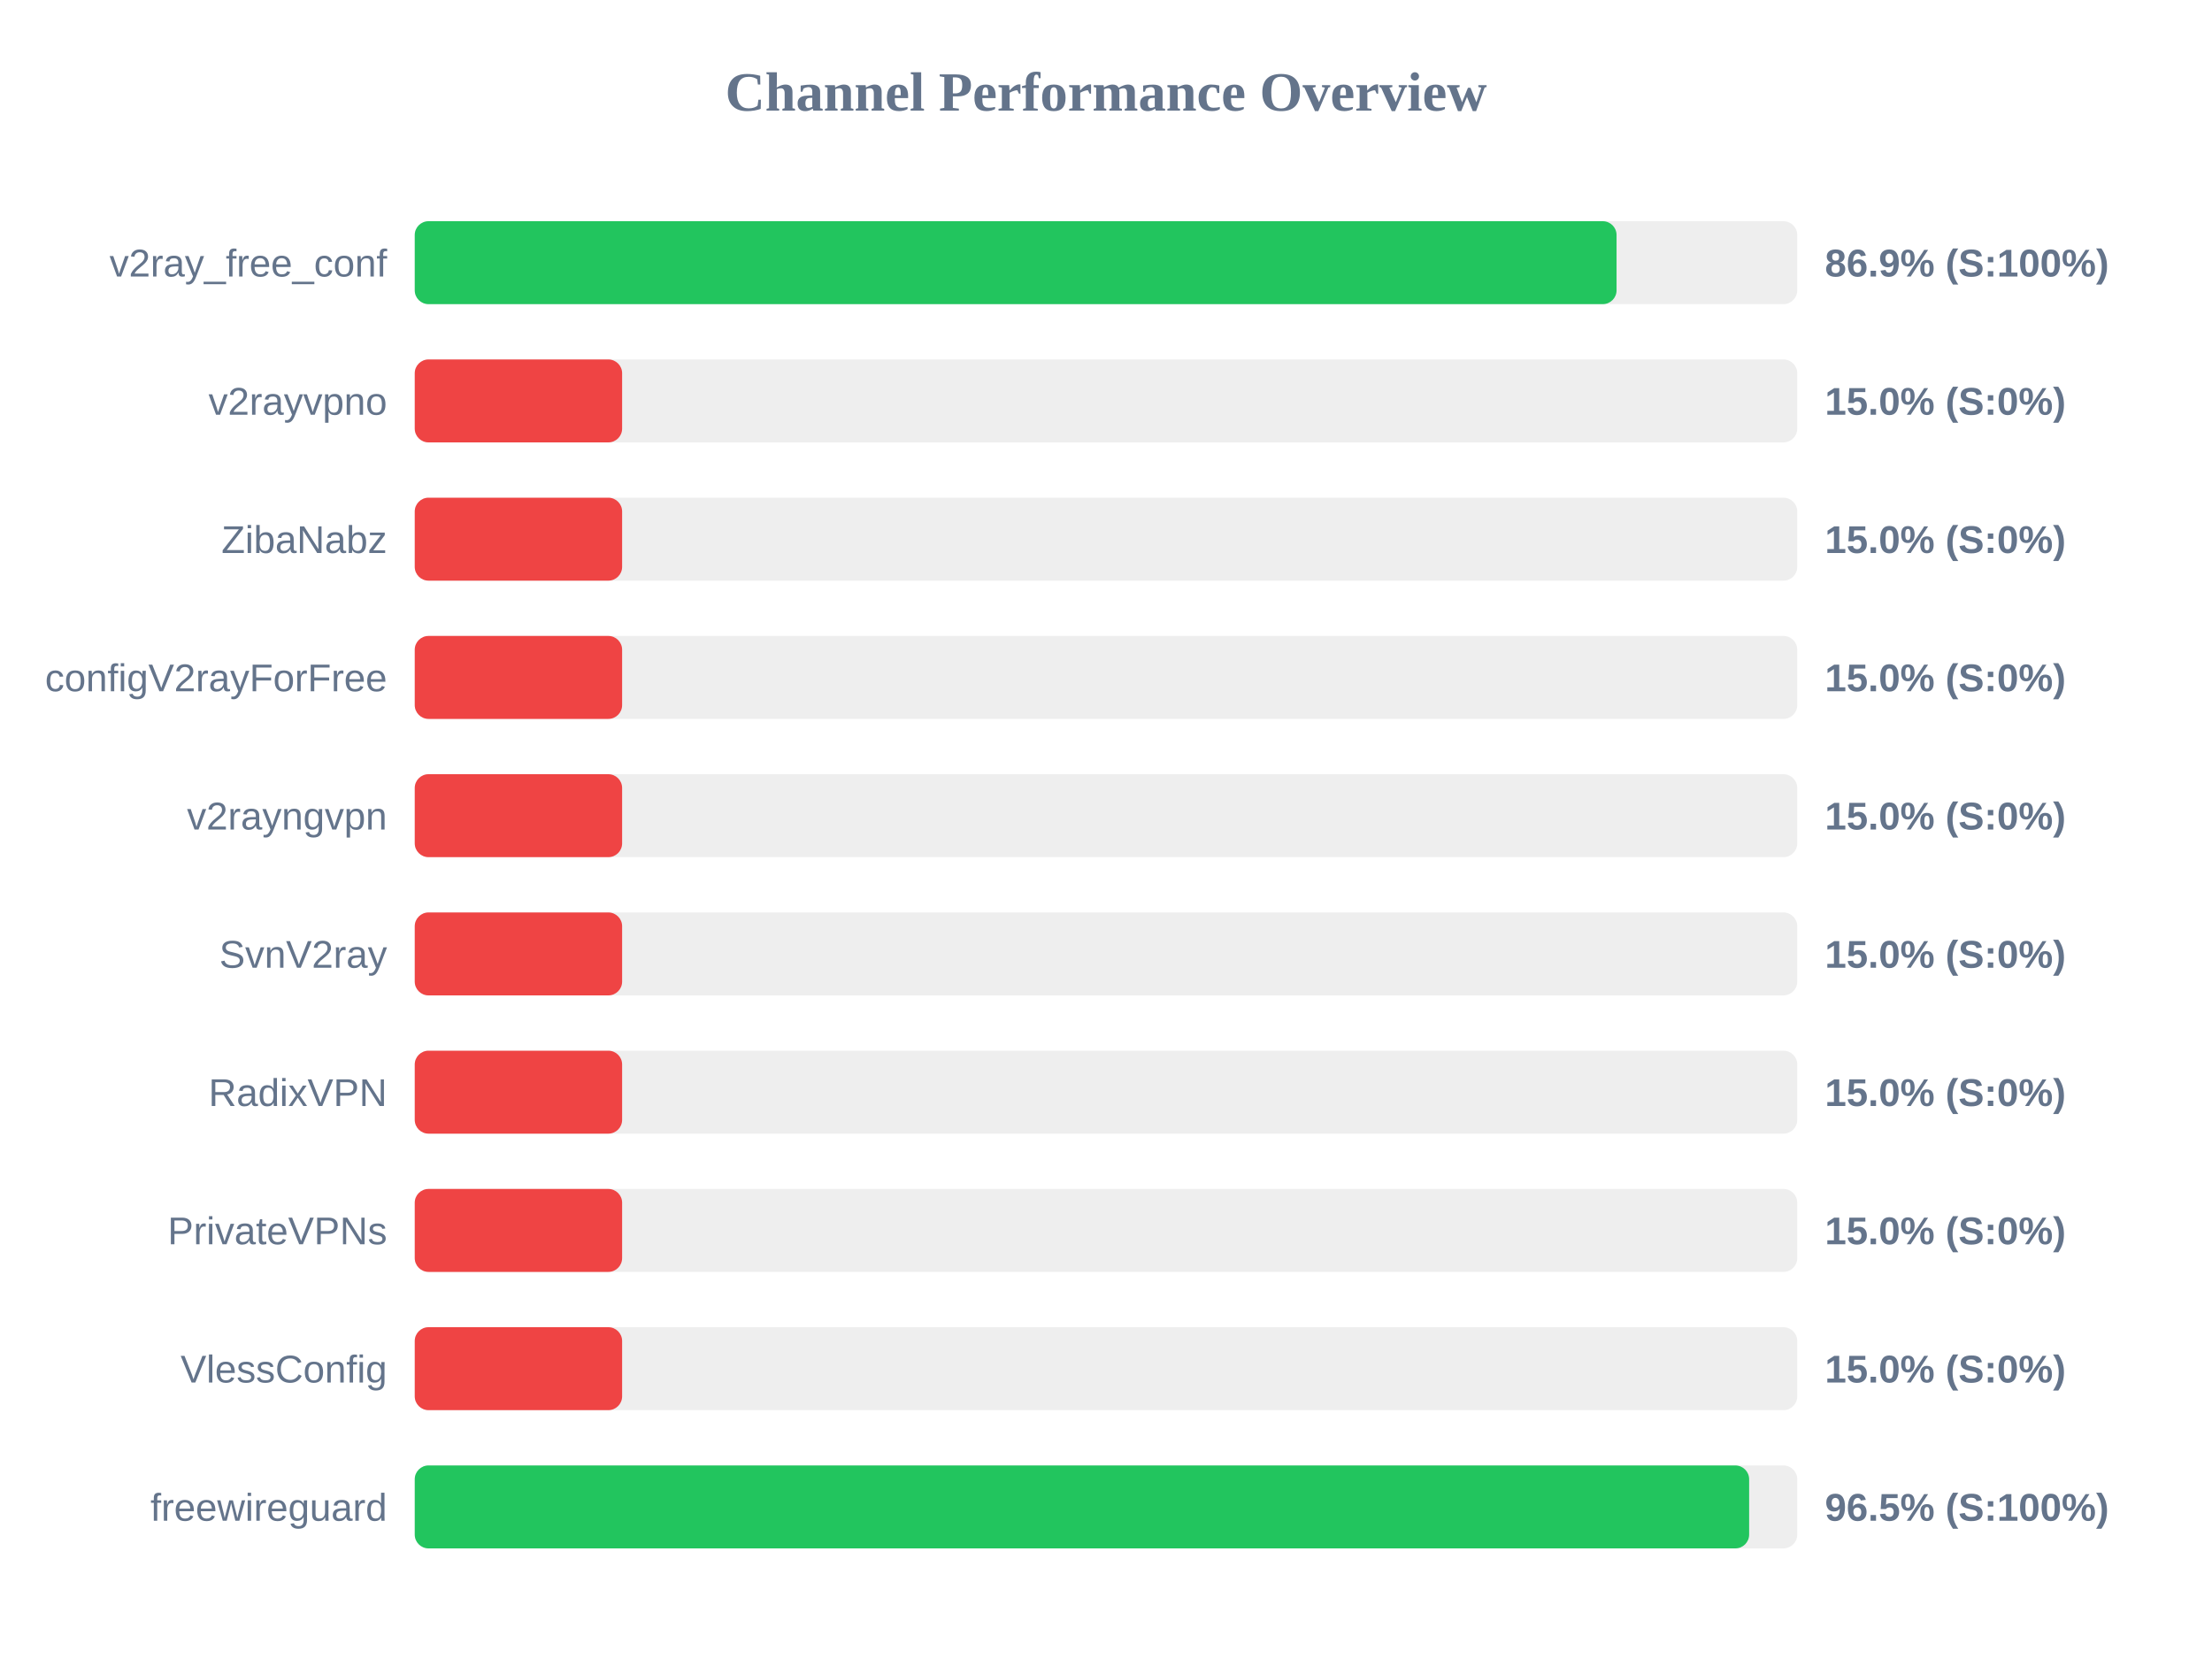
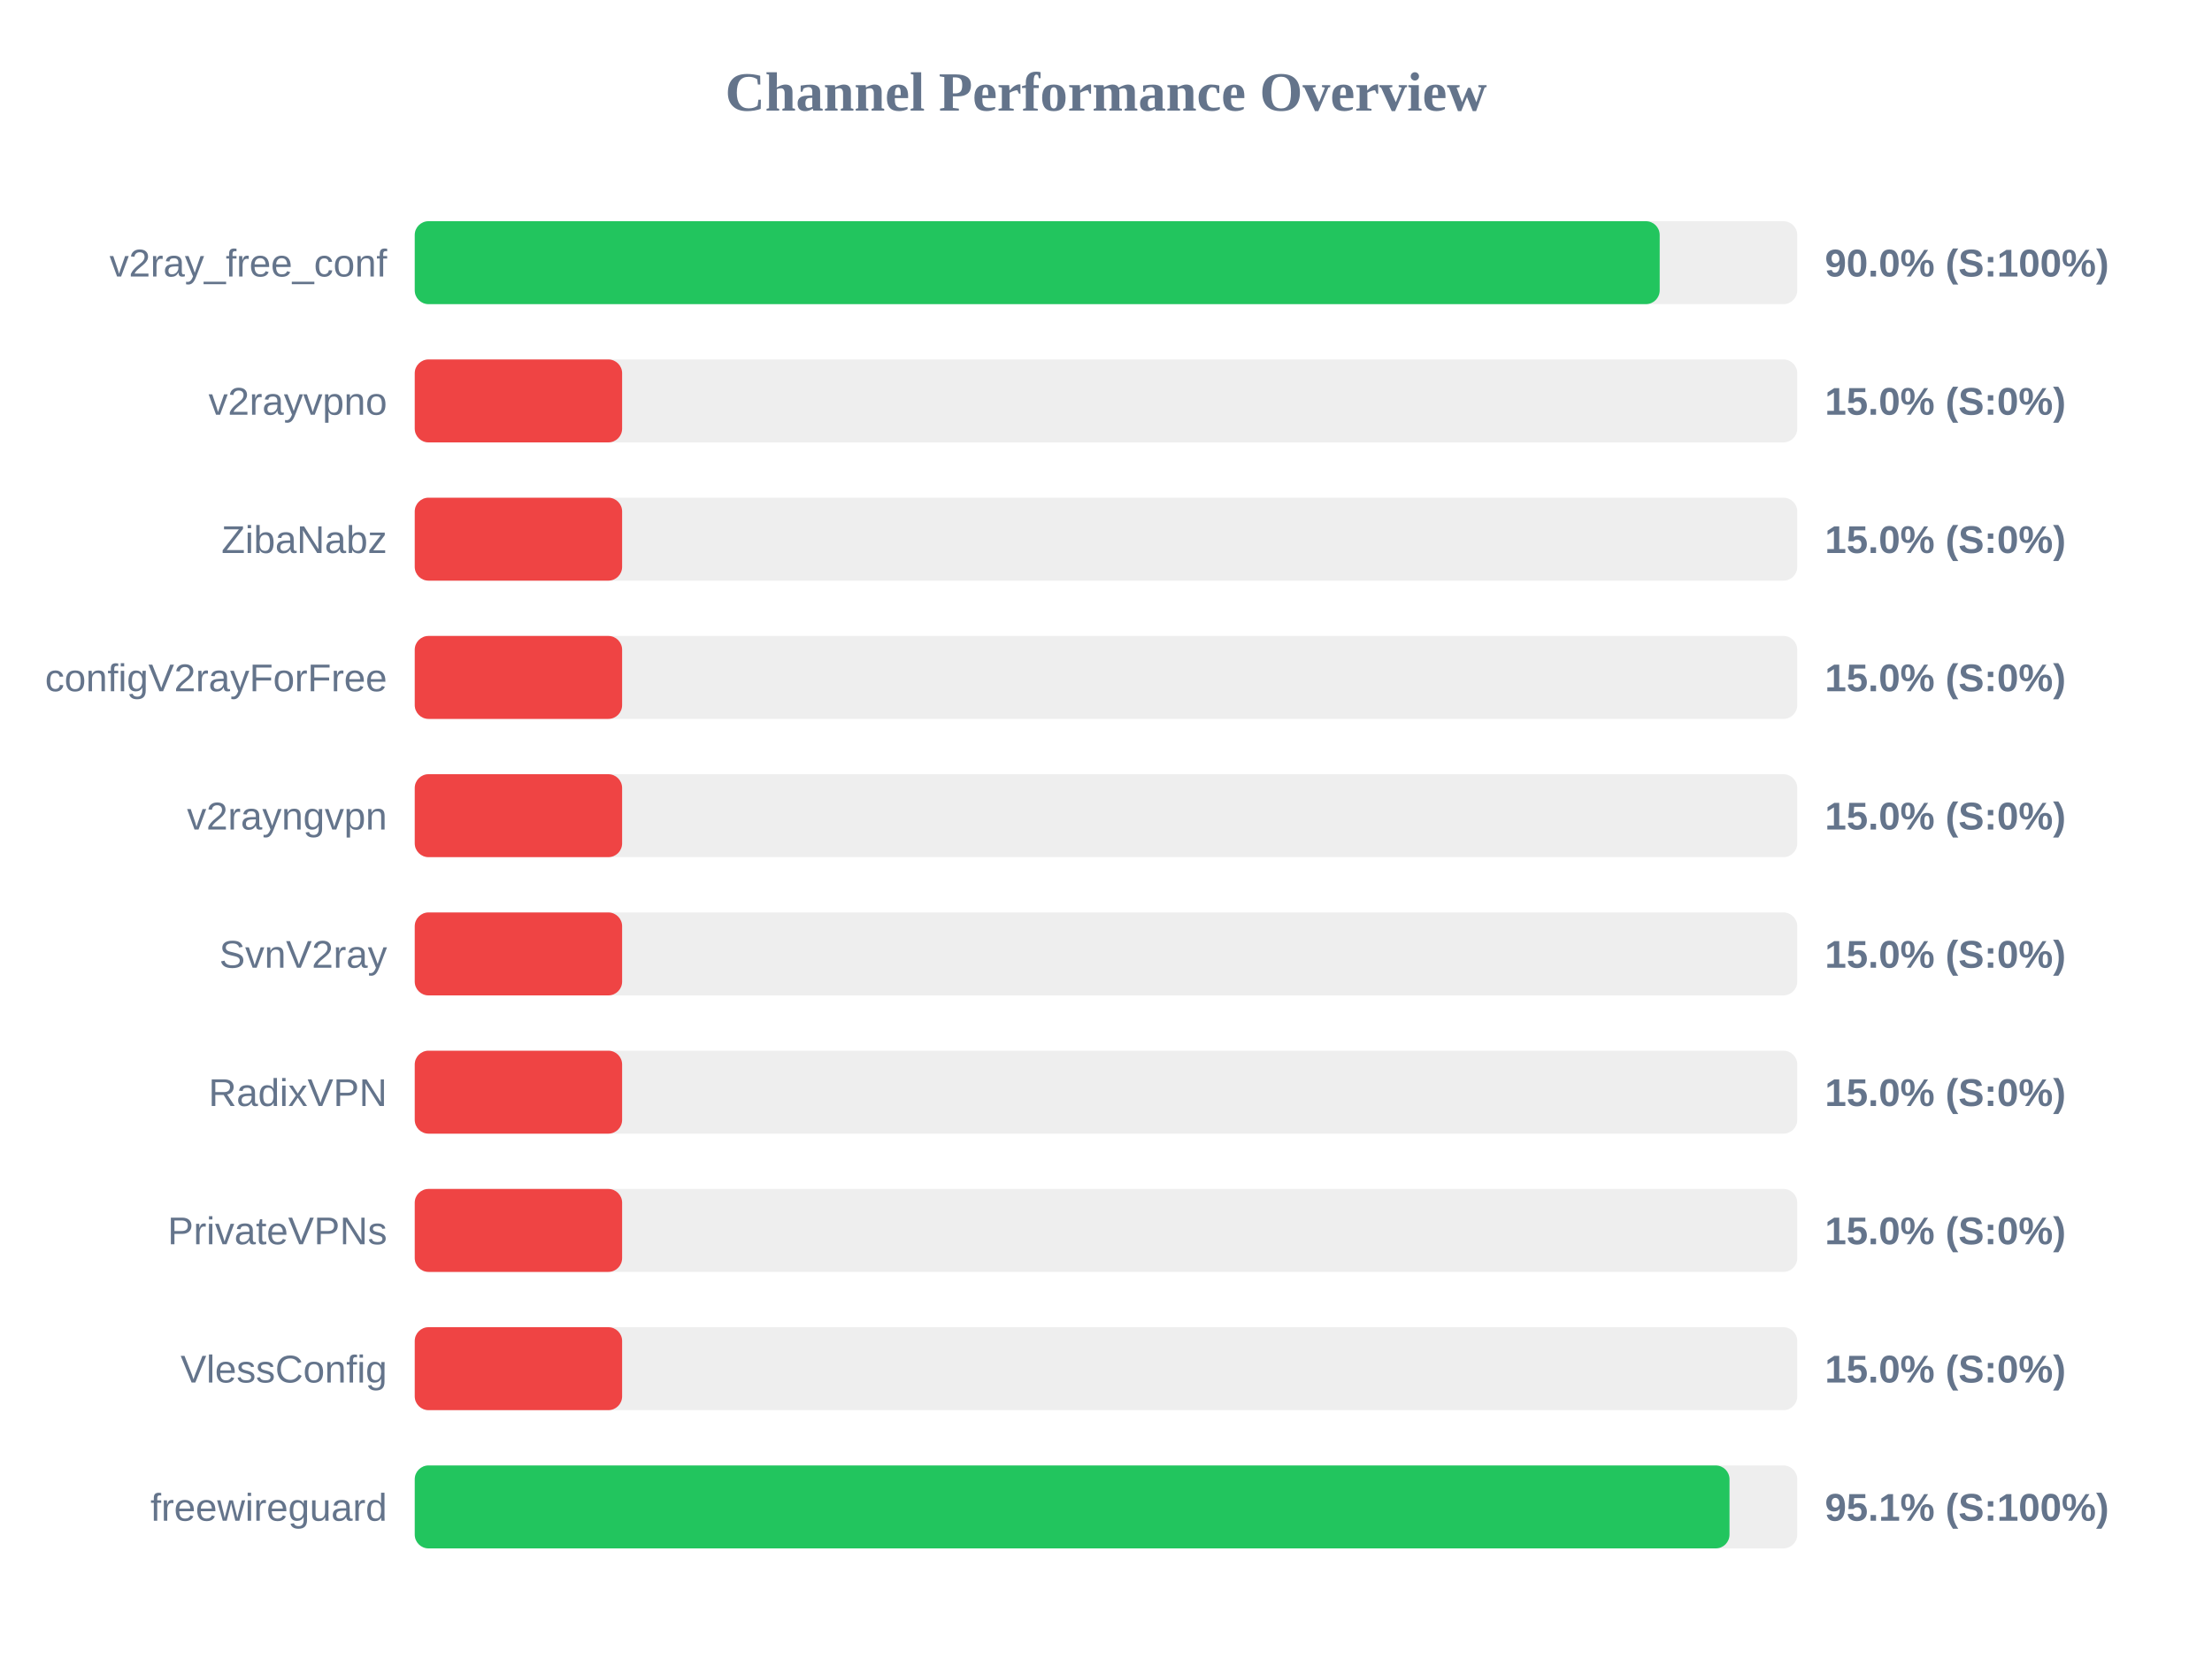
<svg xmlns="http://www.w3.org/2000/svg" width="800" height="600" version="1.1">
  <style>
        .row { font: 14px Arial; fill: #64748b; }
        .score { font: bold 14px Arial; fill: #64748b; }
    </style>
  <text x="400" y="40" text-anchor="middle" font-size="20px" font-weight="bold" fill="#64748b">Channel Performance Overview</text>
  <rect x="150" y="80" width="500" height="30" fill="#eee" rx="5" />
-   <rect x="150" y="80" width="434.65" height="30" fill="#22c55e" rx="5" />
+   <rect x="150" y="80" width="450.25" height="30" fill="#22c55e" rx="5" />
  <text x="140" y="100" text-anchor="end" class="row">v2ray_free_conf</text>
-   <text x="660" y="100" text-anchor="start" class="score">86.9% (S:100%)</text>
+   <text x="660" y="100" text-anchor="start" class="score">90.0% (S:100%)</text>
  <rect x="150" y="130" width="500" height="30" fill="#eee" rx="5" />
  <rect x="150" y="130" width="75.0" height="30" fill="#ef4444" rx="5" />
  <text x="140" y="150" text-anchor="end" class="row">v2rayvpno</text>
  <text x="660" y="150" text-anchor="start" class="score">15.0% (S:0%)</text>
  <rect x="150" y="180" width="500" height="30" fill="#eee" rx="5" />
  <rect x="150" y="180" width="75.0" height="30" fill="#ef4444" rx="5" />
  <text x="140" y="200" text-anchor="end" class="row">ZibaNabz</text>
  <text x="660" y="200" text-anchor="start" class="score">15.0% (S:0%)</text>
  <rect x="150" y="230" width="500" height="30" fill="#eee" rx="5" />
  <rect x="150" y="230" width="75.0" height="30" fill="#ef4444" rx="5" />
  <text x="140" y="250" text-anchor="end" class="row">configV2rayForFree</text>
  <text x="660" y="250" text-anchor="start" class="score">15.0% (S:0%)</text>
  <rect x="150" y="280" width="500" height="30" fill="#eee" rx="5" />
  <rect x="150" y="280" width="75.0" height="30" fill="#ef4444" rx="5" />
  <text x="140" y="300" text-anchor="end" class="row">v2rayngvpn</text>
  <text x="660" y="300" text-anchor="start" class="score">15.0% (S:0%)</text>
  <rect x="150" y="330" width="500" height="30" fill="#eee" rx="5" />
  <rect x="150" y="330" width="75.0" height="30" fill="#ef4444" rx="5" />
  <text x="140" y="350" text-anchor="end" class="row">SvnV2ray</text>
  <text x="660" y="350" text-anchor="start" class="score">15.0% (S:0%)</text>
  <rect x="150" y="380" width="500" height="30" fill="#eee" rx="5" />
  <rect x="150" y="380" width="75.0" height="30" fill="#ef4444" rx="5" />
  <text x="140" y="400" text-anchor="end" class="row">RadixVPN</text>
  <text x="660" y="400" text-anchor="start" class="score">15.0% (S:0%)</text>
  <rect x="150" y="430" width="500" height="30" fill="#eee" rx="5" />
  <rect x="150" y="430" width="75.0" height="30" fill="#ef4444" rx="5" />
  <text x="140" y="450" text-anchor="end" class="row">PrivateVPNs</text>
  <text x="660" y="450" text-anchor="start" class="score">15.0% (S:0%)</text>
  <rect x="150" y="480" width="500" height="30" fill="#eee" rx="5" />
  <rect x="150" y="480" width="75.0" height="30" fill="#ef4444" rx="5" />
  <text x="140" y="500" text-anchor="end" class="row">VlessConfig</text>
  <text x="660" y="500" text-anchor="start" class="score">15.0% (S:0%)</text>
  <rect x="150" y="530" width="500" height="30" fill="#eee" rx="5" />
-   <rect x="150" y="530" width="482.6" height="30" fill="#22c55e" rx="5" />
+   <rect x="150" y="530" width="475.5" height="30" fill="#22c55e" rx="5" />
  <text x="140" y="550" text-anchor="end" class="row">freewireguard</text>
-   <text x="660" y="550" text-anchor="start" class="score">96.5% (S:100%)</text>
+   <text x="660" y="550" text-anchor="start" class="score">95.1% (S:100%)</text>
</svg>
